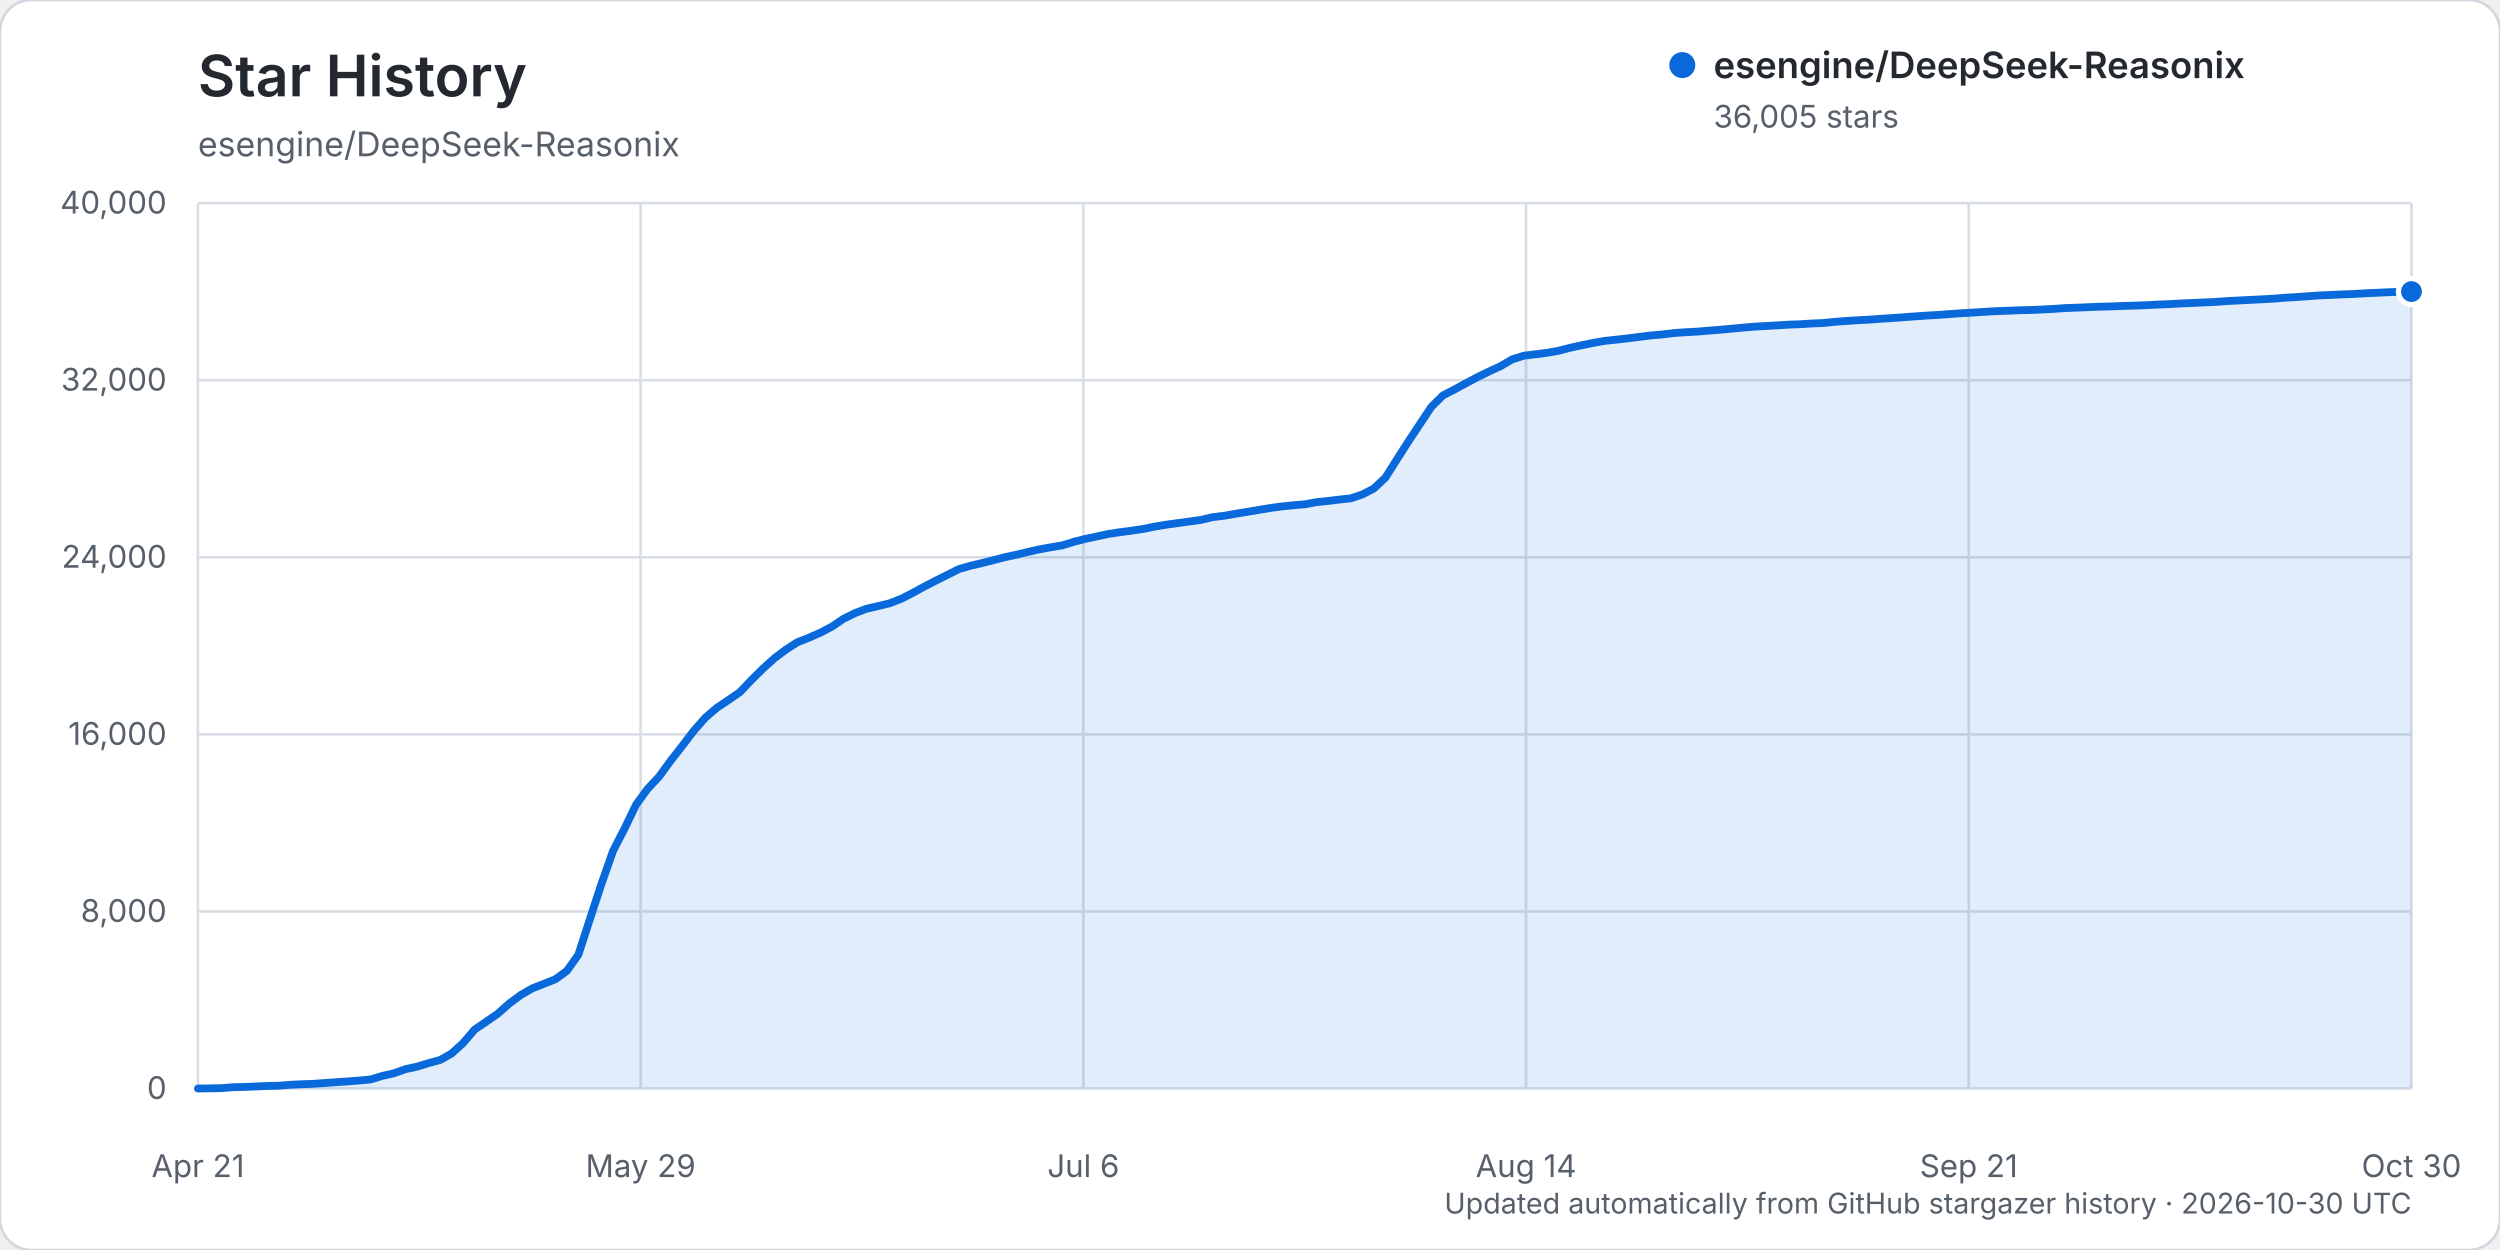
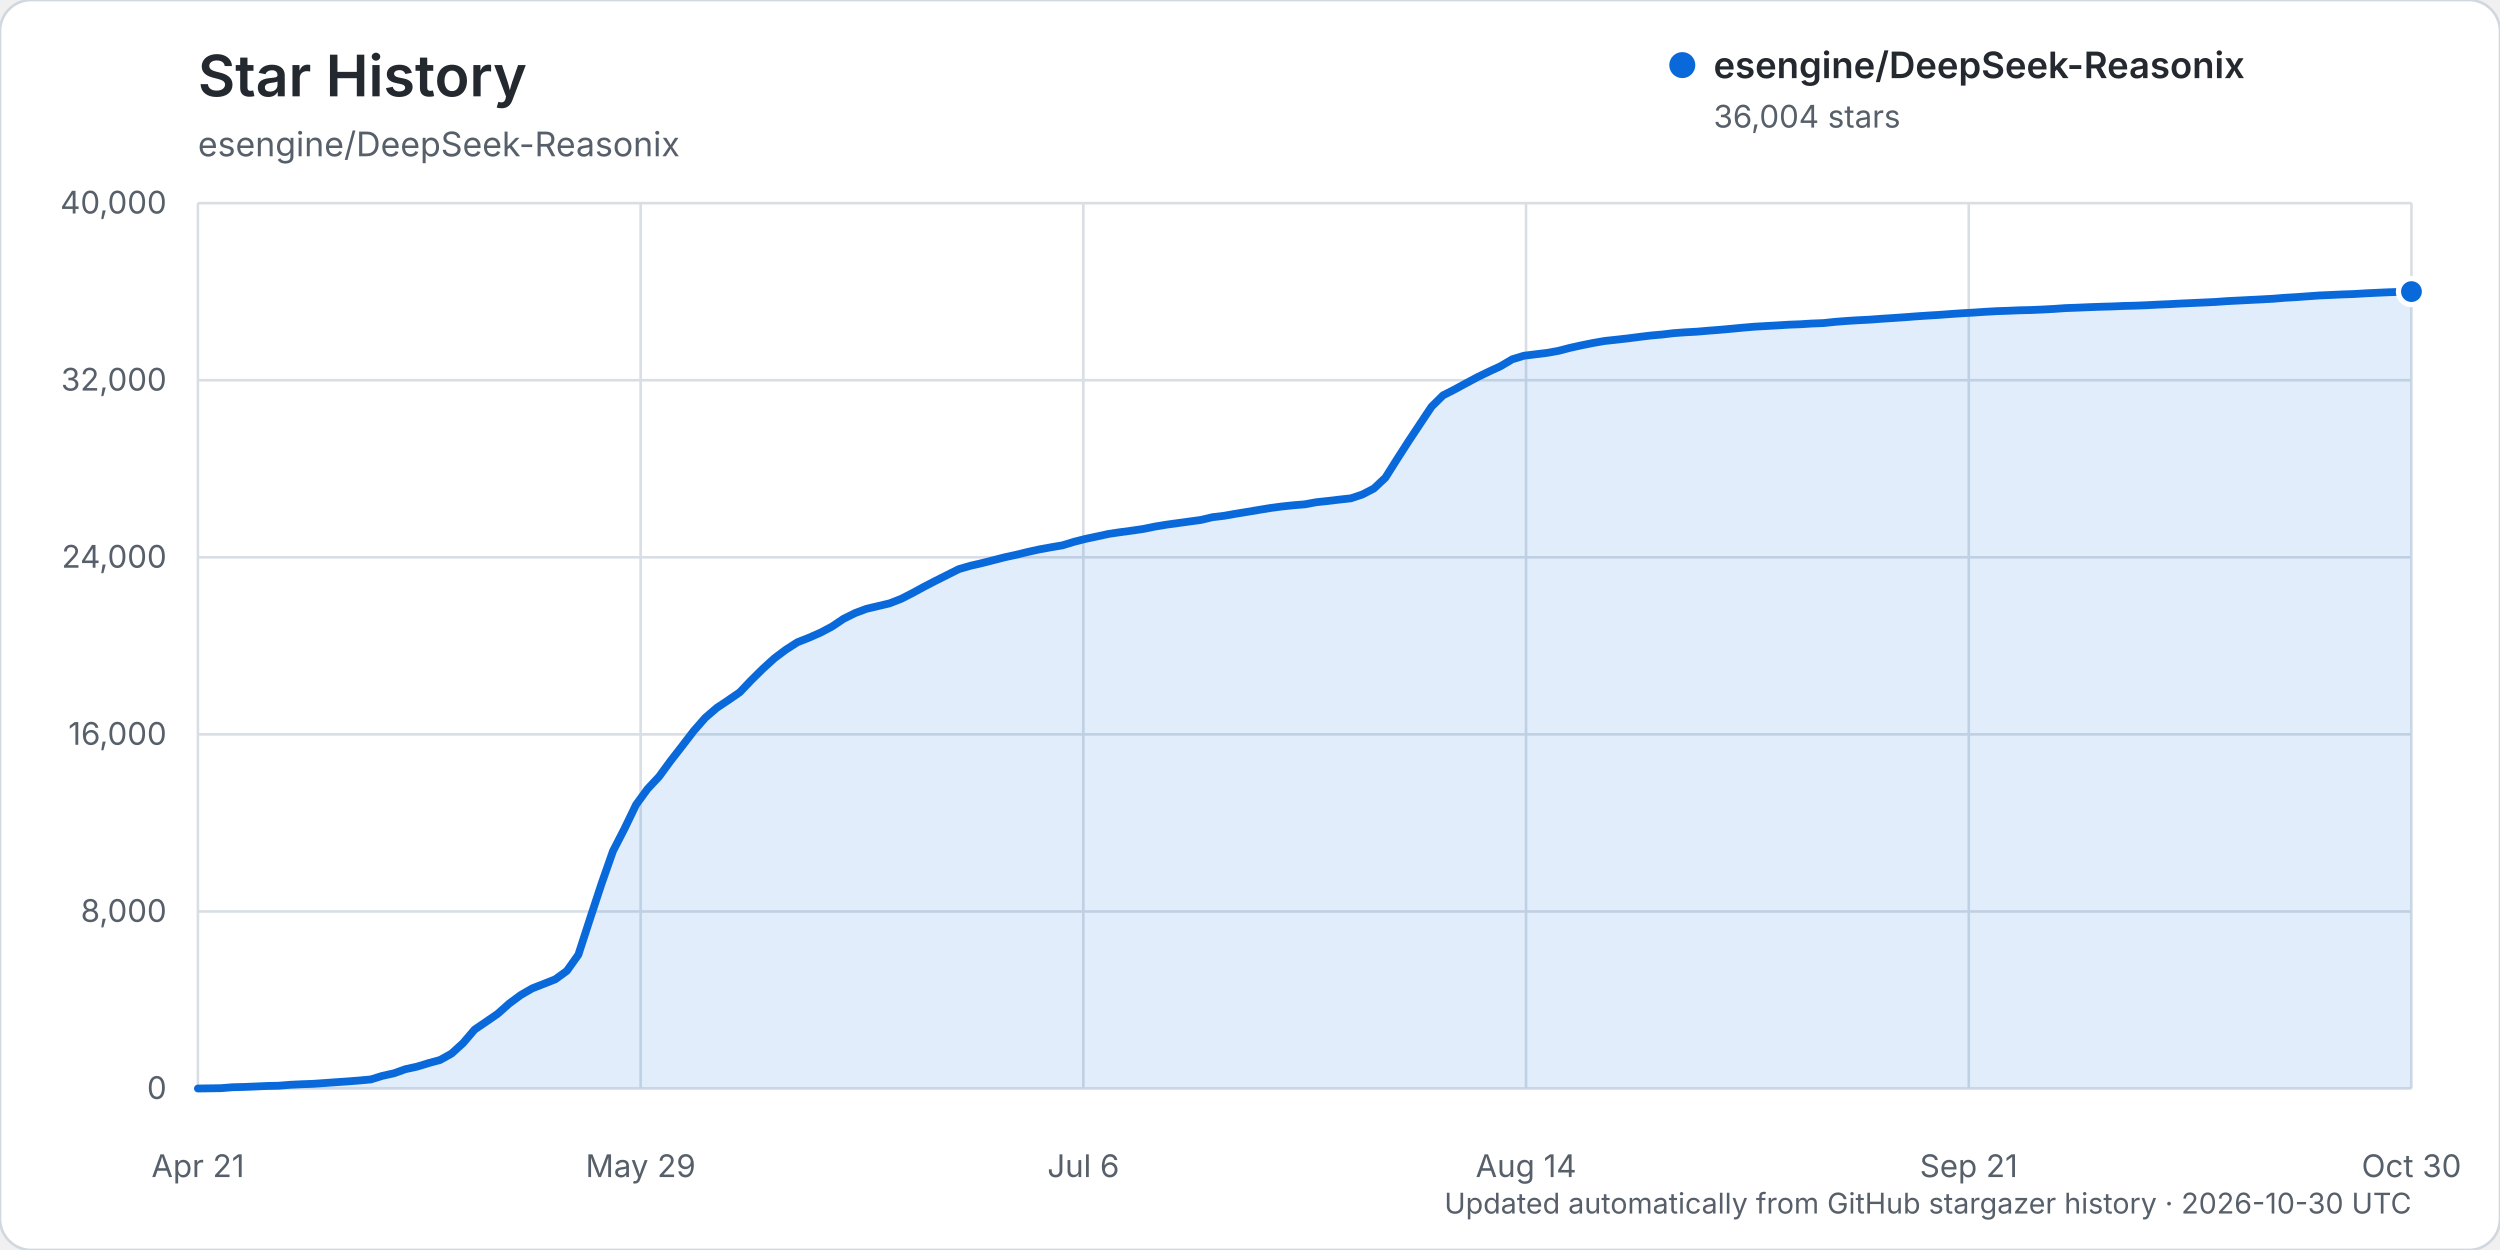
<svg xmlns="http://www.w3.org/2000/svg" width="960" height="480" viewBox="0 0 960 480" role="img" aria-labelledby="title description">
  <rect width="960" height="480" rx="12" fill="#ffffff" stroke="#d0d7de" />
  <text x="76" y="37" fill="#24292f" font-family="-apple-system, BlinkMacSystemFont, 'Segoe UI', sans-serif" font-size="22" font-weight="600">Star History</text>
  <text x="76" y="60" fill="#57606a" font-family="-apple-system, BlinkMacSystemFont, 'Segoe UI', sans-serif" font-size="13">esengine/DeepSeek-Reasonix</text>
  <g font-family="-apple-system, BlinkMacSystemFont, 'Segoe UI', sans-serif">
    <line x1="76" y1="418.00" x2="926" y2="418.00" stroke="#d8dee4" stroke-width="1" />
    <text x="64" y="422.00" text-anchor="end" fill="#57606a" font-size="12">0</text>
    <line x1="76" y1="350.00" x2="926" y2="350.00" stroke="#d8dee4" stroke-width="1" />
    <text x="64" y="354.00" text-anchor="end" fill="#57606a" font-size="12">8,000</text>
    <line x1="76" y1="282.00" x2="926" y2="282.00" stroke="#d8dee4" stroke-width="1" />
    <text x="64" y="286.00" text-anchor="end" fill="#57606a" font-size="12">16,000</text>
    <line x1="76" y1="214.00" x2="926" y2="214.00" stroke="#d8dee4" stroke-width="1" />
    <text x="64" y="218.00" text-anchor="end" fill="#57606a" font-size="12">24,000</text>
    <line x1="76" y1="146.00" x2="926" y2="146.00" stroke="#d8dee4" stroke-width="1" />
    <text x="64" y="150.00" text-anchor="end" fill="#57606a" font-size="12">32,000</text>
    <line x1="76" y1="78.00" x2="926" y2="78.00" stroke="#d8dee4" stroke-width="1" />
    <text x="64" y="82.00" text-anchor="end" fill="#57606a" font-size="12">40,000</text>
    <line x1="76.00" y1="78" x2="76.00" y2="418" stroke="#d8dee4" stroke-width="1" />
    <text x="76.00" y="452" text-anchor="middle" fill="#57606a" font-size="12">Apr 21</text>
    <line x1="246.00" y1="78" x2="246.00" y2="418" stroke="#d8dee4" stroke-width="1" />
    <text x="246.00" y="452" text-anchor="middle" fill="#57606a" font-size="12">May 29</text>
    <line x1="416.00" y1="78" x2="416.00" y2="418" stroke="#d8dee4" stroke-width="1" />
    <text x="416.00" y="452" text-anchor="middle" fill="#57606a" font-size="12">Jul 6</text>
    <line x1="586.00" y1="78" x2="586.00" y2="418" stroke="#d8dee4" stroke-width="1" />
    <text x="586.00" y="452" text-anchor="middle" fill="#57606a" font-size="12">Aug 14</text>
    <line x1="756.00" y1="78" x2="756.00" y2="418" stroke="#d8dee4" stroke-width="1" />
    <text x="756.00" y="452" text-anchor="middle" fill="#57606a" font-size="12">Sep 21</text>
    <line x1="926.00" y1="78" x2="926.00" y2="418" stroke="#d8dee4" stroke-width="1" />
    <text x="926.00" y="452" text-anchor="middle" fill="#57606a" font-size="12">Oct 30</text>
-     <path d="M76.00,417.99 L84.85,417.86 L89.28,417.50 L93.71,417.39 L98.14,417.21 L102.56,417.01 L106.99,416.92 L111.42,416.56 L115.84,416.35 L120.27,416.19 L124.70,415.88 L129.13,415.56 L133.55,415.26 L137.98,414.91 L142.41,414.50 L146.83,413.13 L151.26,412.15 L155.69,410.56 L160.11,409.60 L164.54,408.24 L168.97,407.04 L173.40,404.57 L177.82,400.55 L182.25,395.36 L186.68,392.35 L191.10,389.30 L195.53,385.37 L199.96,382.09 L204.39,379.53 L208.81,377.80 L213.24,376.05 L217.67,372.83 L222.09,366.61 L226.52,352.95 L230.95,339.47 L235.38,326.82 L239.80,318.23 L244.23,309.04 L248.66,302.95 L253.08,298.23 L257.51,292.17 L261.94,286.48 L266.36,280.70 L270.79,275.65 L275.22,271.83 L279.65,268.87 L284.07,265.82 L288.50,261.17 L292.93,256.80 L297.35,252.78 L301.78,249.46 L306.21,246.62 L310.64,244.87 L315.06,242.93 L319.49,240.60 L323.92,237.61 L328.34,235.42 L332.77,233.76 L337.20,232.72 L341.63,231.67 L346.05,229.95 L350.48,227.68 L354.91,225.26 L359.33,222.98 L363.76,220.76 L368.19,218.54 L372.61,217.26 L377.04,216.23 L381.47,215.10 L385.90,213.96 L390.32,213.01 L394.75,211.93 L399.18,210.94 L403.60,210.14 L408.03,209.39 L412.46,208.03 L416.89,206.91 L421.31,205.97 L425.74,205.01 L430.17,204.35 L434.59,203.77 L439.02,203.11 L443.45,202.20 L447.88,201.47 L452.30,200.86 L456.73,200.26 L461.16,199.65 L465.58,198.59 L470.01,198.06 L474.44,197.28 L478.86,196.57 L483.29,195.81 L487.72,195.08 L492.15,194.49 L496.57,194.02 L501.00,193.66 L505.43,192.84 L509.85,192.38 L514.28,191.84 L518.71,191.36 L523.14,189.88 L527.56,187.58 L531.99,183.42 L536.42,176.40 L540.84,169.50 L545.27,162.82 L549.70,156.17 L554.13,151.80 L558.55,149.54 L562.98,147.13 L567.41,144.78 L571.83,142.63 L576.26,140.59 L580.69,137.97 L585.11,136.61 L589.54,136.05 L593.97,135.50 L598.40,134.72 L602.82,133.57 L607.25,132.60 L611.68,131.69 L616.10,130.92 L620.53,130.44 L624.96,129.94 L629.39,129.37 L633.81,128.83 L638.24,128.44 L642.67,127.91 L647.09,127.59 L651.52,127.35 L655.95,126.98 L660.38,126.63 L664.80,126.23 L669.23,125.81 L673.66,125.43 L678.08,125.18 L682.51,124.94 L686.94,124.67 L691.36,124.50 L695.79,124.21 L700.22,124.04 L704.65,123.57 L709.07,123.24 L713.50,122.96 L717.93,122.74 L722.35,122.40 L726.78,122.12 L731.21,121.81 L735.64,121.47 L740.06,121.17 L744.49,120.91 L748.92,120.58 L753.34,120.27 L757.77,120.02 L762.20,119.73 L766.63,119.47 L771.05,119.33 L775.48,119.13 L779.91,119.03 L784.33,118.84 L788.76,118.60 L793.19,118.29 L797.61,118.14 L802.04,117.94 L806.47,117.78 L810.90,117.66 L815.32,117.47 L819.75,117.36 L824.18,117.19 L828.60,116.96 L833.03,116.78 L837.46,116.53 L841.89,116.34 L846.31,116.14 L850.74,115.94 L855.17,115.61 L859.59,115.39 L864.02,115.16 L868.45,114.94 L872.88,114.70 L877.30,114.33 L881.73,114.08 L886.16,113.77 L890.58,113.44 L895.01,113.26 L899.44,113.05 L903.86,112.89 L908.29,112.62 L912.72,112.42 L917.15,112.21 L921.57,112.07 L926.00,111.96 L926.00,418.00 L76.00,418.00 Z" fill="#0969da" opacity="0.12" />
-     <path d="M76.00,417.99 L84.85,417.86 L89.28,417.50 L93.71,417.39 L98.14,417.21 L102.56,417.01 L106.99,416.92 L111.42,416.56 L115.84,416.35 L120.27,416.19 L124.70,415.88 L129.13,415.56 L133.55,415.26 L137.98,414.91 L142.41,414.50 L146.83,413.13 L151.26,412.15 L155.69,410.56 L160.11,409.60 L164.54,408.24 L168.97,407.04 L173.40,404.57 L177.82,400.55 L182.25,395.36 L186.68,392.35 L191.10,389.30 L195.53,385.37 L199.96,382.09 L204.39,379.53 L208.81,377.80 L213.24,376.05 L217.67,372.83 L222.09,366.61 L226.52,352.95 L230.95,339.47 L235.38,326.82 L239.80,318.23 L244.23,309.04 L248.66,302.95 L253.08,298.23 L257.51,292.17 L261.94,286.48 L266.36,280.70 L270.79,275.65 L275.22,271.83 L279.65,268.87 L284.07,265.82 L288.50,261.17 L292.93,256.80 L297.35,252.78 L301.78,249.46 L306.21,246.62 L310.64,244.87 L315.06,242.93 L319.49,240.60 L323.92,237.61 L328.34,235.42 L332.77,233.76 L337.20,232.72 L341.63,231.67 L346.05,229.95 L350.48,227.68 L354.91,225.26 L359.33,222.98 L363.76,220.76 L368.19,218.54 L372.61,217.26 L377.04,216.23 L381.47,215.10 L385.90,213.96 L390.32,213.01 L394.75,211.93 L399.18,210.94 L403.60,210.14 L408.03,209.39 L412.46,208.03 L416.89,206.91 L421.31,205.97 L425.74,205.01 L430.17,204.35 L434.59,203.77 L439.02,203.11 L443.45,202.20 L447.88,201.47 L452.30,200.86 L456.73,200.26 L461.16,199.65 L465.58,198.59 L470.01,198.06 L474.44,197.28 L478.86,196.57 L483.29,195.81 L487.72,195.08 L492.15,194.49 L496.57,194.02 L501.00,193.66 L505.43,192.84 L509.85,192.38 L514.28,191.84 L518.71,191.36 L523.14,189.88 L527.56,187.58 L531.99,183.42 L536.42,176.40 L540.84,169.50 L545.27,162.82 L549.70,156.17 L554.13,151.80 L558.55,149.54 L562.98,147.13 L567.41,144.78 L571.83,142.63 L576.26,140.59 L580.69,137.97 L585.11,136.61 L589.54,136.05 L593.97,135.50 L598.40,134.72 L602.82,133.57 L607.25,132.60 L611.68,131.69 L616.10,130.92 L620.53,130.44 L624.96,129.94 L629.39,129.37 L633.81,128.83 L638.24,128.44 L642.67,127.91 L647.09,127.59 L651.52,127.35 L655.95,126.98 L660.38,126.63 L664.80,126.23 L669.23,125.81 L673.66,125.43 L678.08,125.18 L682.51,124.94 L686.94,124.67 L691.36,124.50 L695.79,124.21 L700.22,124.04 L704.65,123.57 L709.07,123.24 L713.50,122.96 L717.93,122.74 L722.35,122.40 L726.78,122.12 L731.21,121.81 L735.64,121.47 L740.06,121.17 L744.49,120.91 L748.92,120.58 L753.34,120.27 L757.77,120.02 L762.20,119.73 L766.63,119.47 L771.05,119.33 L775.48,119.13 L779.91,119.03 L784.33,118.84 L788.76,118.60 L793.19,118.29 L797.61,118.14 L802.04,117.94 L806.47,117.78 L810.90,117.66 L815.32,117.47 L819.75,117.36 L824.18,117.19 L828.60,116.96 L833.03,116.78 L837.46,116.53 L841.89,116.34 L846.31,116.14 L850.74,115.94 L855.17,115.61 L859.59,115.39 L864.02,115.16 L868.45,114.94 L872.88,114.70 L877.30,114.33 L881.73,114.08 L886.16,113.77 L890.58,113.44 L895.01,113.26 L899.44,113.05 L903.86,112.89 L908.29,112.62 L912.72,112.42 L917.15,112.21 L921.57,112.07 L926.00,111.96" fill="none" stroke="#0969da" stroke-width="3" stroke-linecap="round" stroke-linejoin="round" />
-     <circle cx="926.00" cy="111.96" r="5" fill="#0969da" stroke="#ffffff" stroke-width="2" />
+     <path d="M76.00,417.99 L84.85,417.86 L89.28,417.50 L93.71,417.39 L98.14,417.21 L102.56,417.01 L106.99,416.92 L111.42,416.56 L115.84,416.35 L120.27,416.19 L124.70,415.88 L129.13,415.56 L133.55,415.26 L137.98,414.91 L142.41,414.50 L146.83,413.13 L151.26,412.15 L155.69,410.56 L160.11,409.60 L164.54,408.24 L168.97,407.04 L173.40,404.57 L177.82,400.55 L182.25,395.36 L186.68,392.35 L191.10,389.30 L195.53,385.37 L199.96,382.09 L204.39,379.53 L208.81,377.80 L213.24,376.05 L217.67,372.83 L222.09,366.61 L226.52,352.95 L230.95,339.47 L235.38,326.82 L239.80,318.23 L244.23,309.04 L248.66,302.95 L253.08,298.23 L257.51,292.17 L261.94,286.48 L266.36,280.71 L270.79,275.66 L275.22,271.83 L279.65,268.88 L284.07,265.83 L288.50,261.18 L292.93,256.81 L297.35,252.79 L301.78,249.47 L306.21,246.63 L310.64,244.88 L315.06,242.94 L319.49,240.60 L323.92,237.62 L328.34,235.43 L332.77,233.77 L337.20,232.73 L341.63,231.68 L346.05,229.95 L350.48,227.69 L354.91,225.27 L359.33,222.99 L363.76,220.77 L368.19,218.55 L372.61,217.26 L377.04,216.24 L381.47,215.11 L385.90,213.97 L390.32,213.02 L394.75,211.93 L399.18,210.95 L403.60,210.15 L408.03,209.40 L412.46,208.04 L416.89,206.92 L421.31,205.98 L425.74,205.02 L430.17,204.36 L434.59,203.77 L439.02,203.12 L443.45,202.21 L447.88,201.48 L452.30,200.87 L456.73,200.26 L461.16,199.66 L465.58,198.60 L470.01,198.07 L474.44,197.29 L478.86,196.57 L483.29,195.82 L487.72,195.09 L492.15,194.50 L496.57,194.03 L501.00,193.67 L505.43,192.85 L509.85,192.38 L514.28,191.85 L518.71,191.36 L523.14,189.89 L527.56,187.59 L531.99,183.43 L536.42,176.40 L540.84,169.52 L545.27,162.84 L549.70,156.18 L554.13,151.81 L558.55,149.56 L562.98,147.15 L567.41,144.79 L571.83,142.65 L576.26,140.60 L580.69,137.98 L585.11,136.62 L589.54,136.06 L593.97,135.52 L598.40,134.74 L602.82,133.59 L607.25,132.61 L611.68,131.71 L616.10,130.94 L620.53,130.46 L624.96,129.96 L629.39,129.39 L633.81,128.85 L638.24,128.46 L642.67,127.93 L647.09,127.61 L651.52,127.37 L655.95,126.99 L660.38,126.65 L664.80,126.25 L669.23,125.83 L673.66,125.45 L678.08,125.20 L682.51,124.95 L686.94,124.68 L691.36,124.51 L695.79,124.23 L700.22,124.06 L704.65,123.59 L709.07,123.25 L713.50,122.97 L717.93,122.75 L722.35,122.42 L726.78,122.13 L731.21,121.83 L735.64,121.49 L740.06,121.19 L744.49,120.93 L748.92,120.59 L753.34,120.29 L757.77,120.04 L762.20,119.74 L766.63,119.49 L771.05,119.34 L775.48,119.15 L779.91,119.05 L784.33,118.86 L788.76,118.62 L793.19,118.31 L797.61,118.15 L802.04,117.96 L806.47,117.80 L810.90,117.68 L815.32,117.49 L819.75,117.38 L824.18,117.21 L828.60,116.98 L833.03,116.79 L837.46,116.55 L841.89,116.36 L846.31,116.16 L850.74,115.95 L855.17,115.63 L859.59,115.41 L864.02,115.18 L868.45,114.96 L872.88,114.72 L877.30,114.35 L881.73,114.10 L886.16,113.78 L890.58,113.46 L895.01,113.27 L899.44,113.06 L903.86,112.91 L908.29,112.64 L912.72,112.43 L917.15,112.23 L921.57,112.08 L926.00,111.97 L926.00,418.00 L76.00,418.00 Z" fill="#0969da" opacity="0.12" />
+     <path d="M76.00,417.99 L84.85,417.86 L89.28,417.50 L93.71,417.39 L98.14,417.21 L102.56,417.01 L106.99,416.92 L111.42,416.56 L115.84,416.35 L120.27,416.19 L124.70,415.88 L129.13,415.56 L133.55,415.26 L137.98,414.91 L142.41,414.50 L146.83,413.13 L151.26,412.15 L155.69,410.56 L160.11,409.60 L164.54,408.24 L168.97,407.04 L173.40,404.57 L177.82,400.55 L182.25,395.36 L186.68,392.35 L191.10,389.30 L195.53,385.37 L199.96,382.09 L204.39,379.53 L208.81,377.80 L213.24,376.05 L217.67,372.83 L222.09,366.61 L226.52,352.95 L230.95,339.47 L235.38,326.82 L239.80,318.23 L244.23,309.04 L248.66,302.95 L253.08,298.23 L257.51,292.17 L261.94,286.48 L266.36,280.71 L270.79,275.66 L275.22,271.83 L279.65,268.88 L284.07,265.83 L288.50,261.18 L292.93,256.81 L297.35,252.79 L301.78,249.47 L306.21,246.63 L310.64,244.88 L315.06,242.94 L319.49,240.60 L323.92,237.62 L328.34,235.43 L332.77,233.77 L337.20,232.73 L341.63,231.68 L346.05,229.95 L350.48,227.69 L354.91,225.27 L359.33,222.99 L363.76,220.77 L368.19,218.55 L372.61,217.26 L377.04,216.24 L381.47,215.11 L385.90,213.97 L390.32,213.02 L394.75,211.93 L399.18,210.95 L403.60,210.15 L408.03,209.40 L412.46,208.04 L416.89,206.92 L421.31,205.98 L425.74,205.02 L430.17,204.36 L434.59,203.77 L439.02,203.12 L443.45,202.21 L447.88,201.48 L452.30,200.87 L456.73,200.26 L461.16,199.66 L465.58,198.60 L470.01,198.07 L474.44,197.29 L478.86,196.57 L483.29,195.82 L487.72,195.09 L492.15,194.50 L496.57,194.03 L501.00,193.67 L505.43,192.85 L509.85,192.38 L514.28,191.85 L518.71,191.36 L523.14,189.89 L527.56,187.59 L531.99,183.43 L536.42,176.40 L540.84,169.52 L545.27,162.84 L549.70,156.18 L554.13,151.81 L558.55,149.56 L562.98,147.15 L567.41,144.79 L571.83,142.65 L576.26,140.60 L580.69,137.98 L585.11,136.62 L589.54,136.06 L593.97,135.52 L598.40,134.74 L602.82,133.59 L607.25,132.61 L611.68,131.71 L616.10,130.94 L620.53,130.46 L624.96,129.96 L629.39,129.39 L633.81,128.85 L638.24,128.46 L642.67,127.93 L647.09,127.61 L651.52,127.37 L655.95,126.99 L660.38,126.65 L664.80,126.25 L669.23,125.83 L673.66,125.45 L678.08,125.20 L682.51,124.95 L686.94,124.68 L691.36,124.51 L695.79,124.23 L700.22,124.06 L704.65,123.59 L709.07,123.25 L713.50,122.97 L717.93,122.75 L722.35,122.42 L726.78,122.13 L731.21,121.83 L735.64,121.49 L740.06,121.19 L744.49,120.93 L748.92,120.59 L753.34,120.29 L757.77,120.04 L762.20,119.74 L766.63,119.49 L771.05,119.34 L775.48,119.15 L779.91,119.05 L784.33,118.86 L788.76,118.62 L793.19,118.31 L797.61,118.15 L802.04,117.96 L806.47,117.80 L810.90,117.68 L815.32,117.49 L819.75,117.38 L824.18,117.21 L828.60,116.98 L833.03,116.79 L837.46,116.55 L841.89,116.36 L846.31,116.16 L850.74,115.95 L855.17,115.63 L859.59,115.41 L864.02,115.18 L868.45,114.96 L872.88,114.72 L877.30,114.35 L881.73,114.10 L886.16,113.78 L890.58,113.46 L895.01,113.27 L899.44,113.06 L903.86,112.91 L908.29,112.64 L912.72,112.43 L917.15,112.23 L921.57,112.08 L926.00,111.97" fill="none" stroke="#0969da" stroke-width="3" stroke-linecap="round" stroke-linejoin="round" />
+     <circle cx="926.00" cy="111.97" r="5" fill="#0969da" stroke="#ffffff" stroke-width="2" />
    <g transform="translate(646, 25)">
      <circle cx="0" cy="0" r="5" fill="#0969da" />
      <text x="12" y="5" fill="#24292f" font-size="14" font-weight="600">esengine/DeepSeek-Reasonix</text>
-       <text x="12" y="24" fill="#57606a" font-size="12">36,005 stars</text>
+       <text x="12" y="24" fill="#57606a" font-size="12">36,004 stars</text>
    </g>
    <text x="926" y="466" text-anchor="end" fill="#57606a" font-size="11">Updated automatically from GitHub stargazer history · 2026-10-30 UTC</text>
  </g>
</svg>
